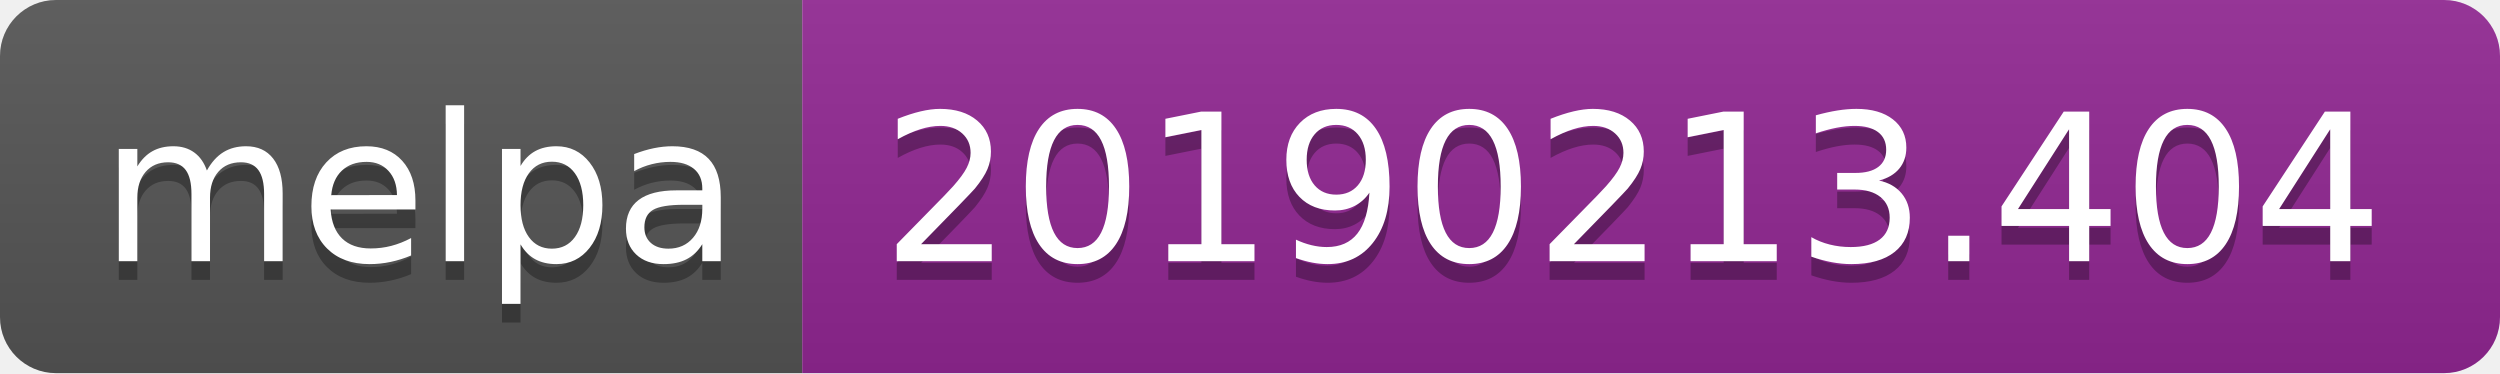
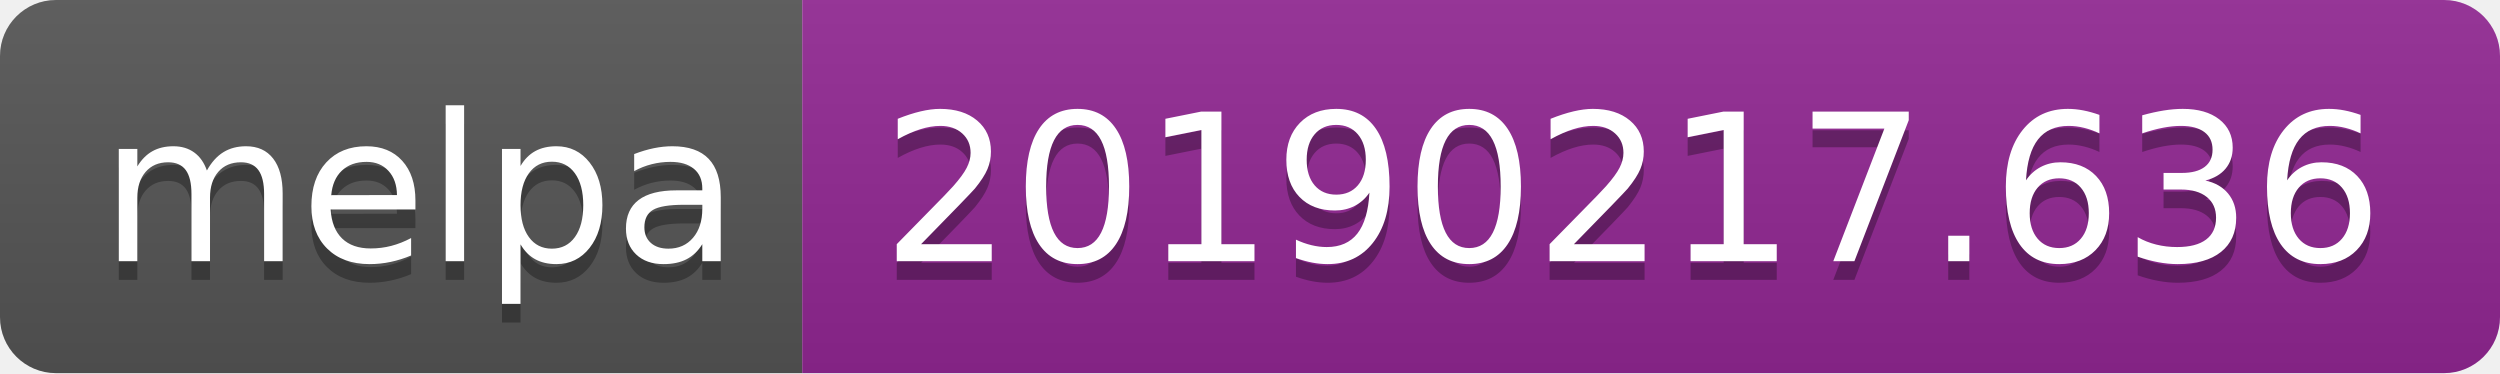
<svg xmlns="http://www.w3.org/2000/svg" width="134" height="20">
  <linearGradient id="b" x2="0" y2="100%">
    <stop offset="0" stop-color="#bbb" stop-opacity=".1" />
    <stop offset="1" stop-opacity=".1" />
  </linearGradient>
  <clipPath id="a">
    <rect width="134" height="20" rx="3" fill="#fff" />
  </clipPath>
  <g clip-path="url(#a)">
    <path fill="#555" d="M0 0h43v20H0z" />
    <path fill="#922793" d="M43 0h91v20H43z" />
    <path fill="url(#b)" d="M0 0h134v20H0z" />
  </g>
  <g fill="#fff" text-anchor="middle" font-family="DejaVu Sans,Verdana,Geneva,sans-serif" font-size="110">
    <text x="225" y="150" fill="#010101" fill-opacity=".3" transform="scale(.1)" textLength="330">melpa</text>
    <text x="225" y="140" transform="scale(.1)" textLength="330">melpa</text>
-     <text x="875" y="150" fill="#010101" fill-opacity=".3" transform="scale(.1)" textLength="810">20190213.404</text>
-     <text x="875" y="140" transform="scale(.1)" textLength="810">20190213.404</text>
+     <text x="875" y="150" fill="#010101" fill-opacity=".3" transform="scale(.1)" textLength="810">20190217.636</text>
+     <text x="875" y="140" transform="scale(.1)" textLength="810">20190217.636</text>
  </g>
</svg>
